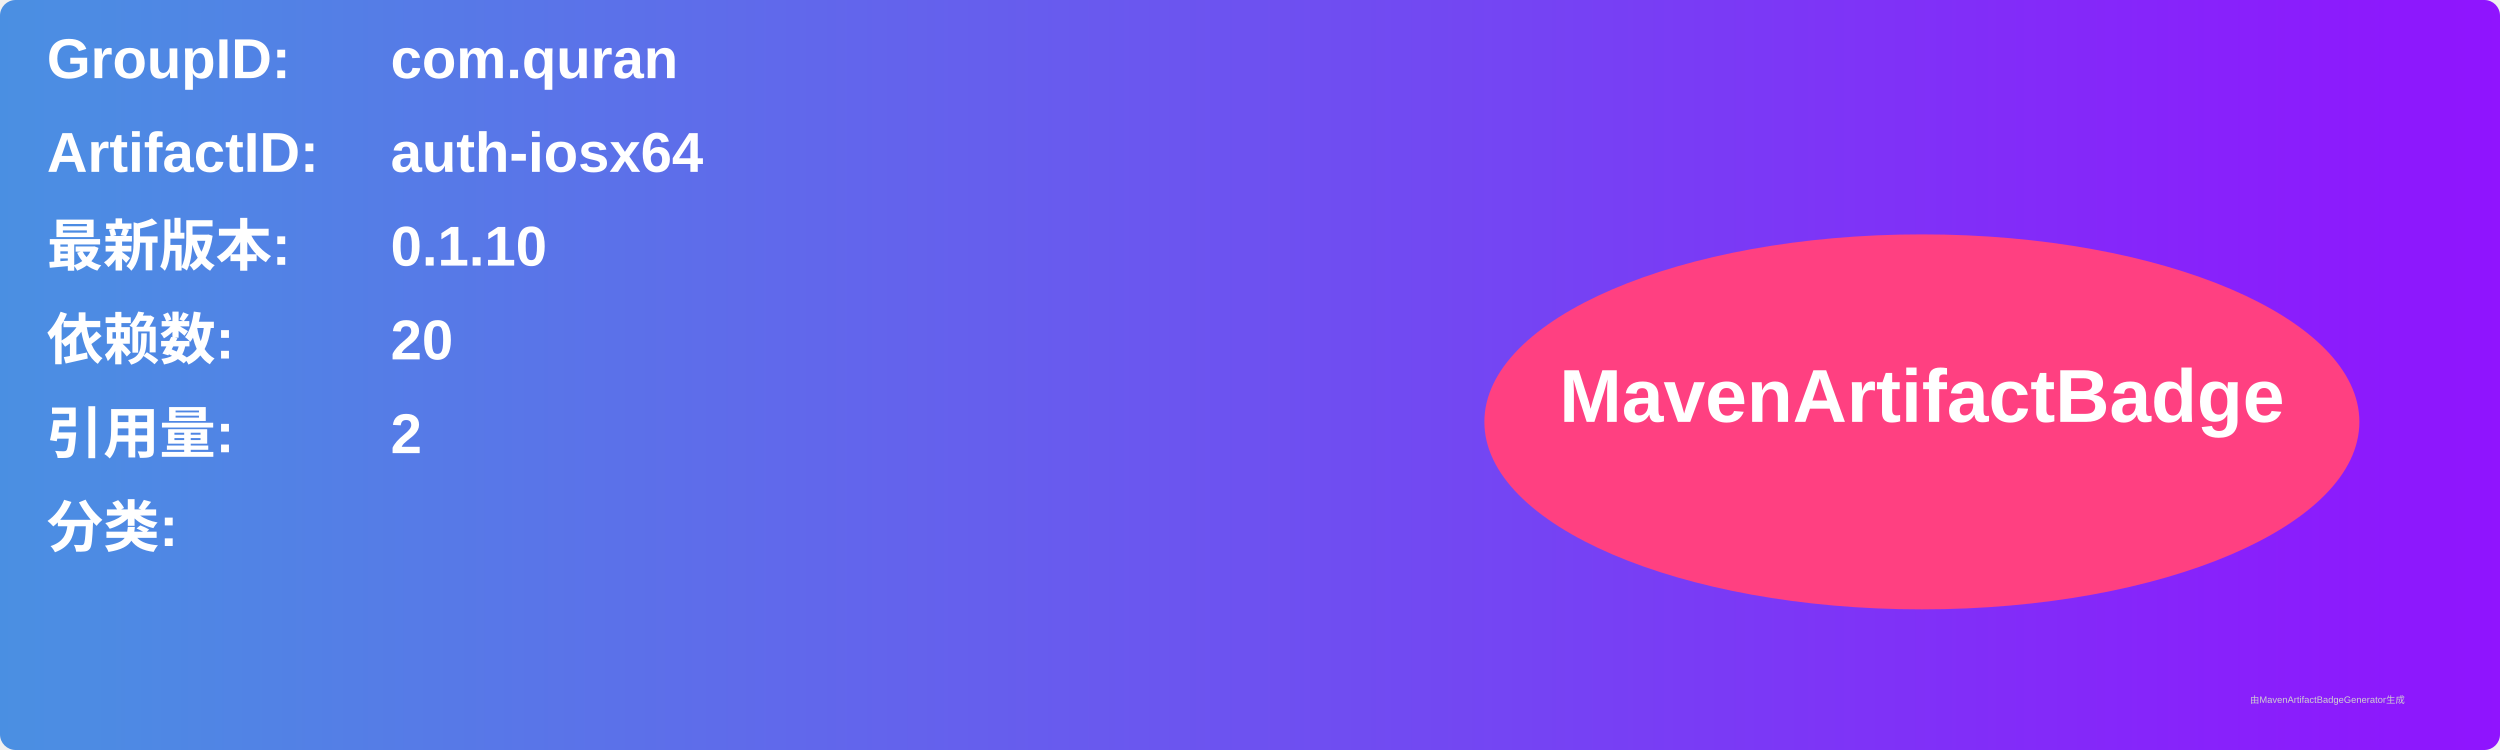
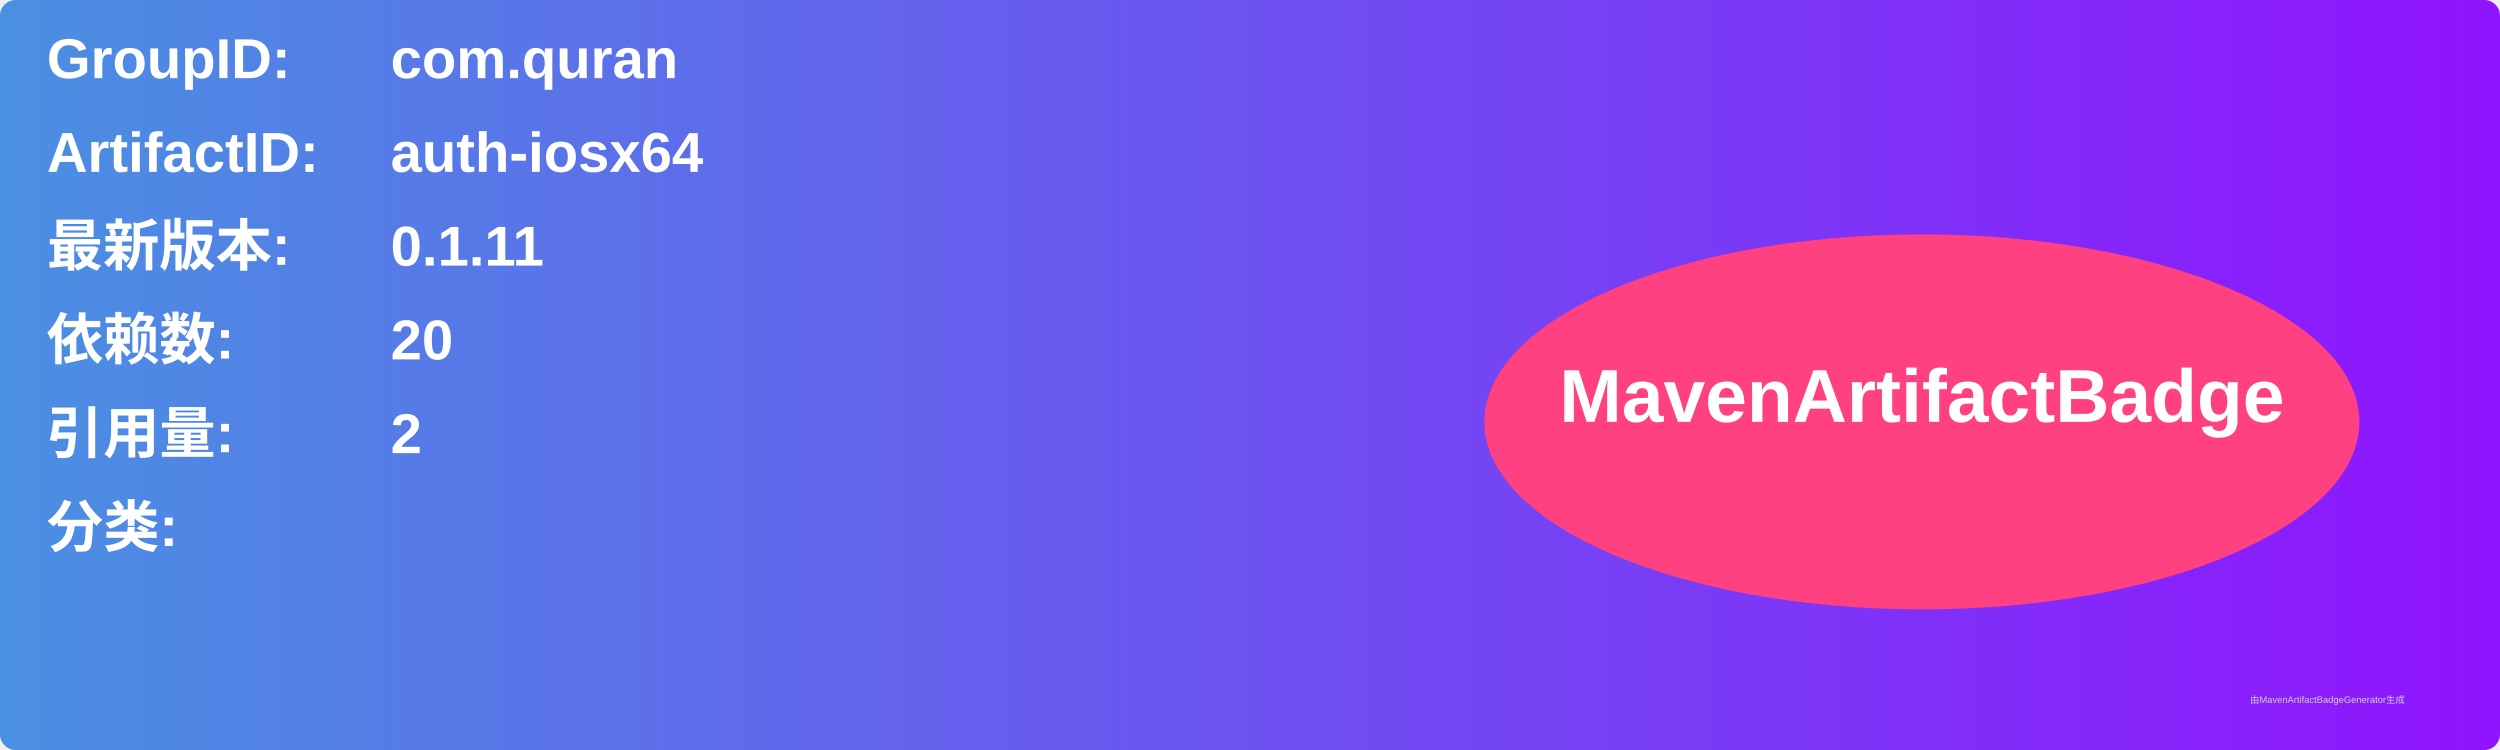
<svg xmlns="http://www.w3.org/2000/svg" width="800" height="240" viewBox="0 0 800 240">
  <linearGradient id="grad" x1="0%" y1="0%" x2="100%" y2="0%">
    <stop offset="0%" stop-color="#4a90e2" />
    <stop offset="100%" stop-color="#9013fe" />
  </linearGradient>
  <rect width="100%" height="100%" rx="5" ry="5" fill="url(#grad)" />
  <g transform="translate(15, 15)">
    <text x="0" y="10" font-family="Arial" font-size="18" fill="white" font-weight="bold" width="260">GroupID:</text>
    <text x="110" y="10" font-family="Arial" font-size="18" fill="white" font-weight="bold" width="460">com.quran</text>
    <text x="0" y="40" font-family="Arial" font-size="18" fill="white" font-weight="bold" width="260">ArtifactID:</text>
    <text x="110" y="40" font-family="Arial" font-size="18" fill="white" font-weight="bold" width="460">auth-iosx64</text>
    <text x="0" y="70" font-family="Arial" font-size="18" fill="white" font-weight="bold">最新版本:</text>
    <text x="110" y="70" font-family="Arial" font-size="18" fill="white" font-weight="bold">
-       <tspan font-weight="bold">0.1.10</tspan>
+       <tspan font-weight="bold">0.1.11</tspan>
    </text>
    <text x="0" y="100" font-family="Arial" font-size="18" fill="white" font-weight="bold">依赖数: </text>
    <text x="110" y="100" font-family="Arial" font-size="18" fill="white">
      <tspan font-weight="bold">20</tspan>
    </text>
    <text x="0" y="130" font-family="Arial" font-size="18" fill="white" font-weight="bold">引用量: </text>
    <text x="110" y="130" font-family="Arial" font-size="18" fill="white">
      <tspan font-weight="bold">2</tspan>
    </text>
    <text x="0" y="160" font-family="Arial" font-size="18" fill="white" font-weight="bold">分类:</text>
    <text x="10" y="190" font-family="Arial" font-size="10" fill="white">
      <tspan font-weight="bold" />
    </text>
    <ellipse cx="600" cy="120" rx="140" ry="60" fill="#ff4081" />
    <text x="600" y="120" text-anchor="middle" font-family="Arial" font-size="24" fill="white" font-weight="bold">MavenArtifactBadge</text>
  </g>
  <text x="720" y="225" font-family="Arial" font-size="3" fill="#d0d0d0">由MavenArtifactBadgeGenerator生成</text>
</svg>
